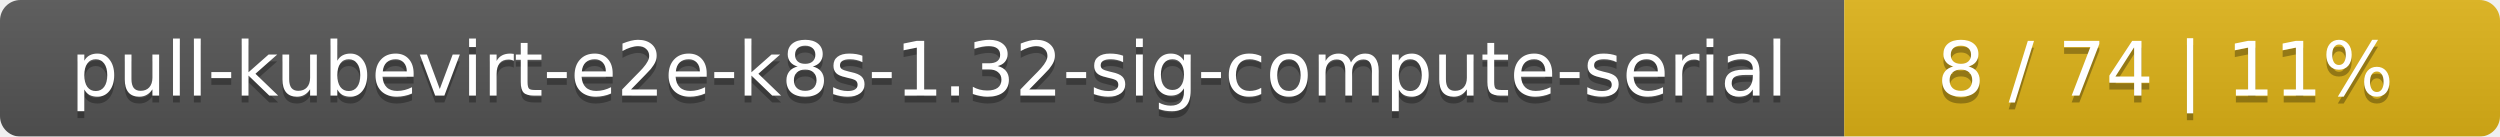
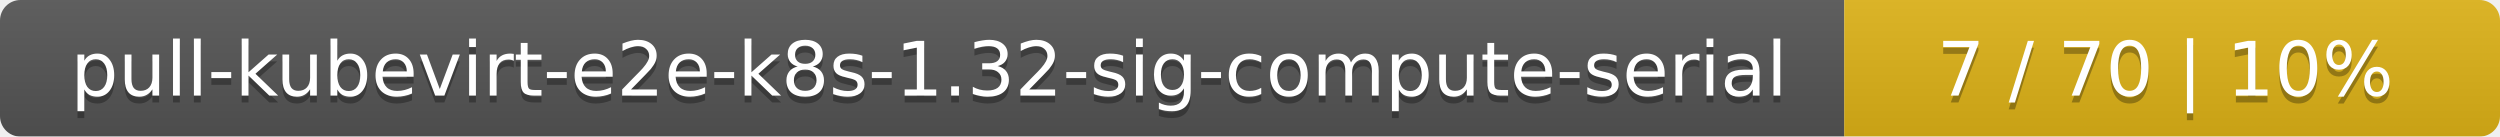
<svg xmlns="http://www.w3.org/2000/svg" width="366" height="20">
  <linearGradient id="smooth" x2="0" y2="100%">
    <stop offset="0" stop-color="#bbb" stop-opacity=".1" />
    <stop offset="1" stop-opacity=".1" />
  </linearGradient>
  <mask id="round">
    <rect width="366" height="20" rx="3" fill="#fff" />
  </mask>
  <g mask="url(#round)">
    <rect width="270" height="20" fill="#555" />
    <rect x="270" width="96" height="20" fill="#dfb317" />
    <rect width="366" height="20" fill="url(#smooth)" />
  </g>
  <g fill="#fff" text-anchor="middle" font-family="DejaVu Sans,Verdana,Geneva,sans-serif" font-size="11">
    <text x="136" y="15" fill="#010101" fill-opacity=".3">pull-kubevirt-e2e-k8s-1.32-sig-compute-serial</text>
    <text x="136" y="14">pull-kubevirt-e2e-k8s-1.32-sig-compute-serial</text>
-     <text x="317" y="15" fill="#010101" fill-opacity=".3">8 / 74    |    11%</text>
-     <text x="317" y="14">8 / 74    |    11%</text>
+     <text x="317" y="15" fill="#010101" fill-opacity=".3">7 / 70    |    10%</text>
+     <text x="317" y="14">7 / 70    |    10%</text>
  </g>
</svg>
